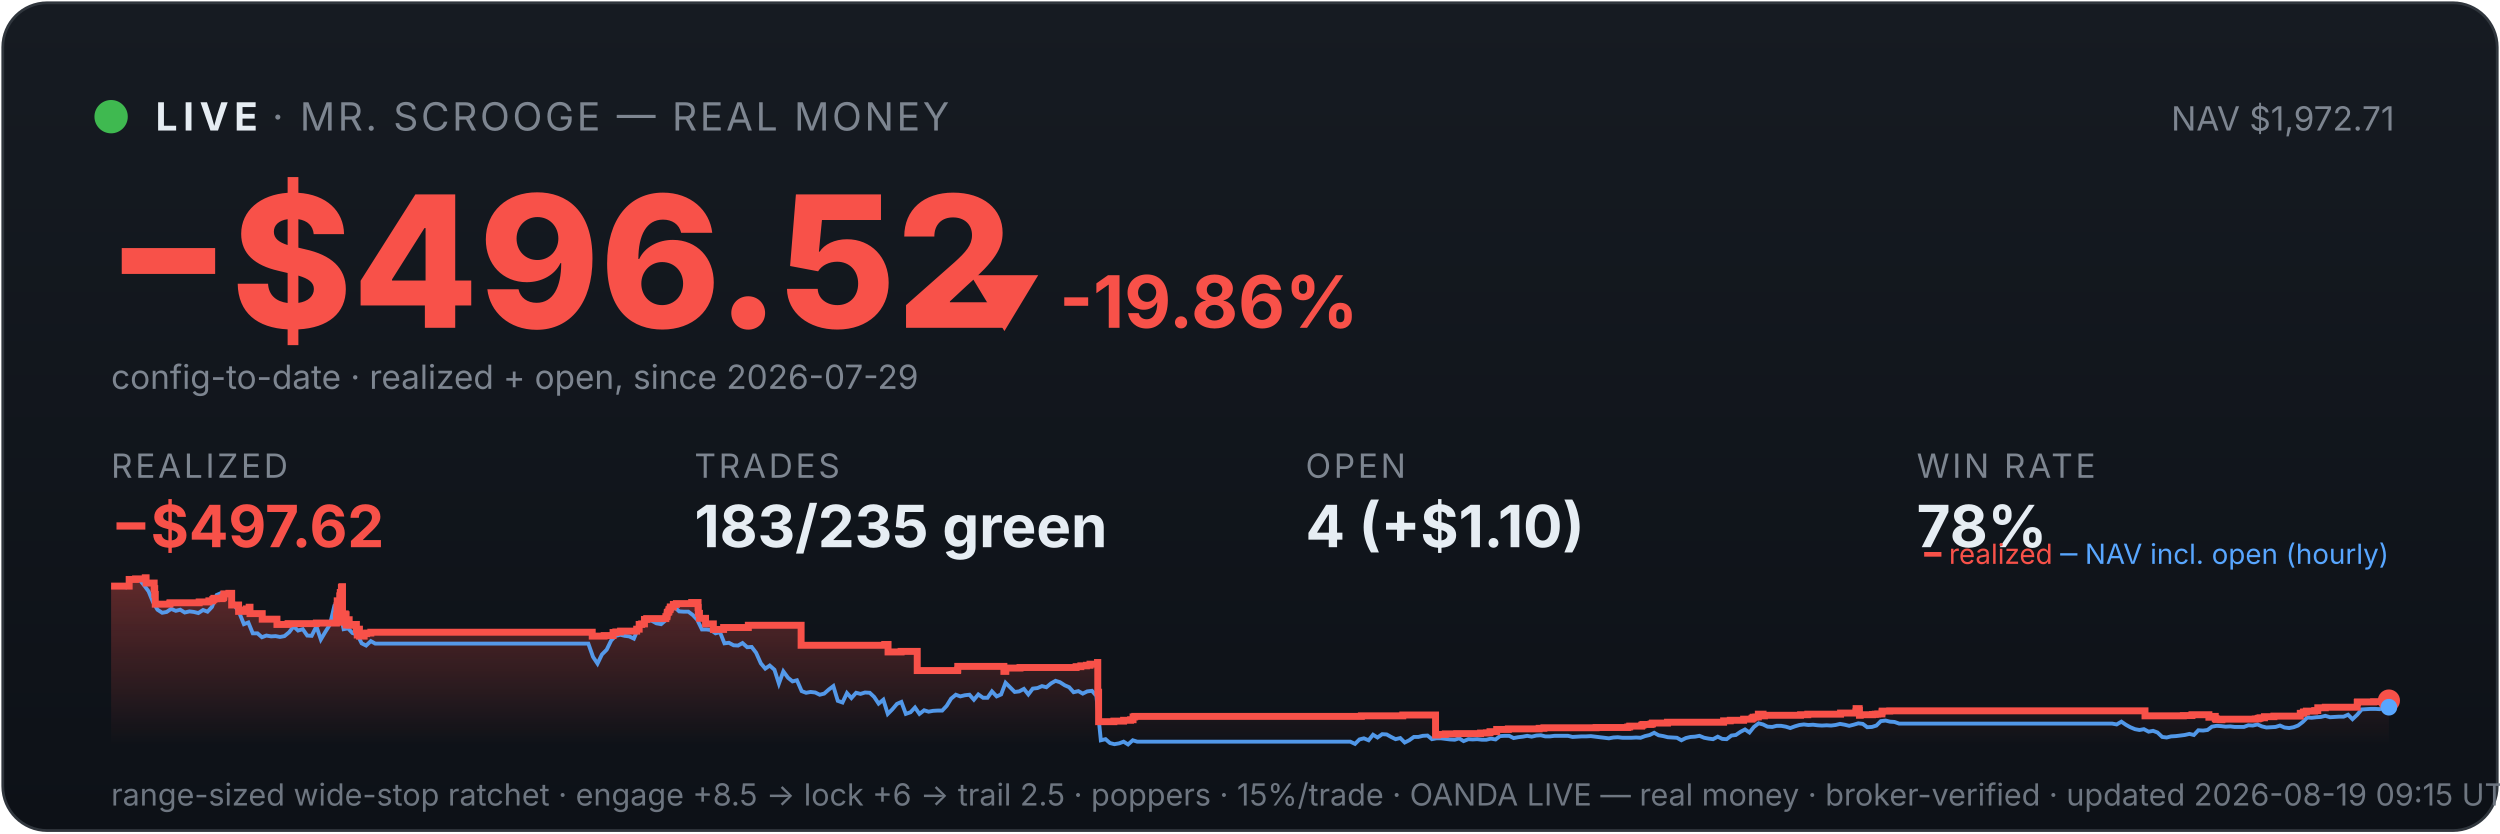
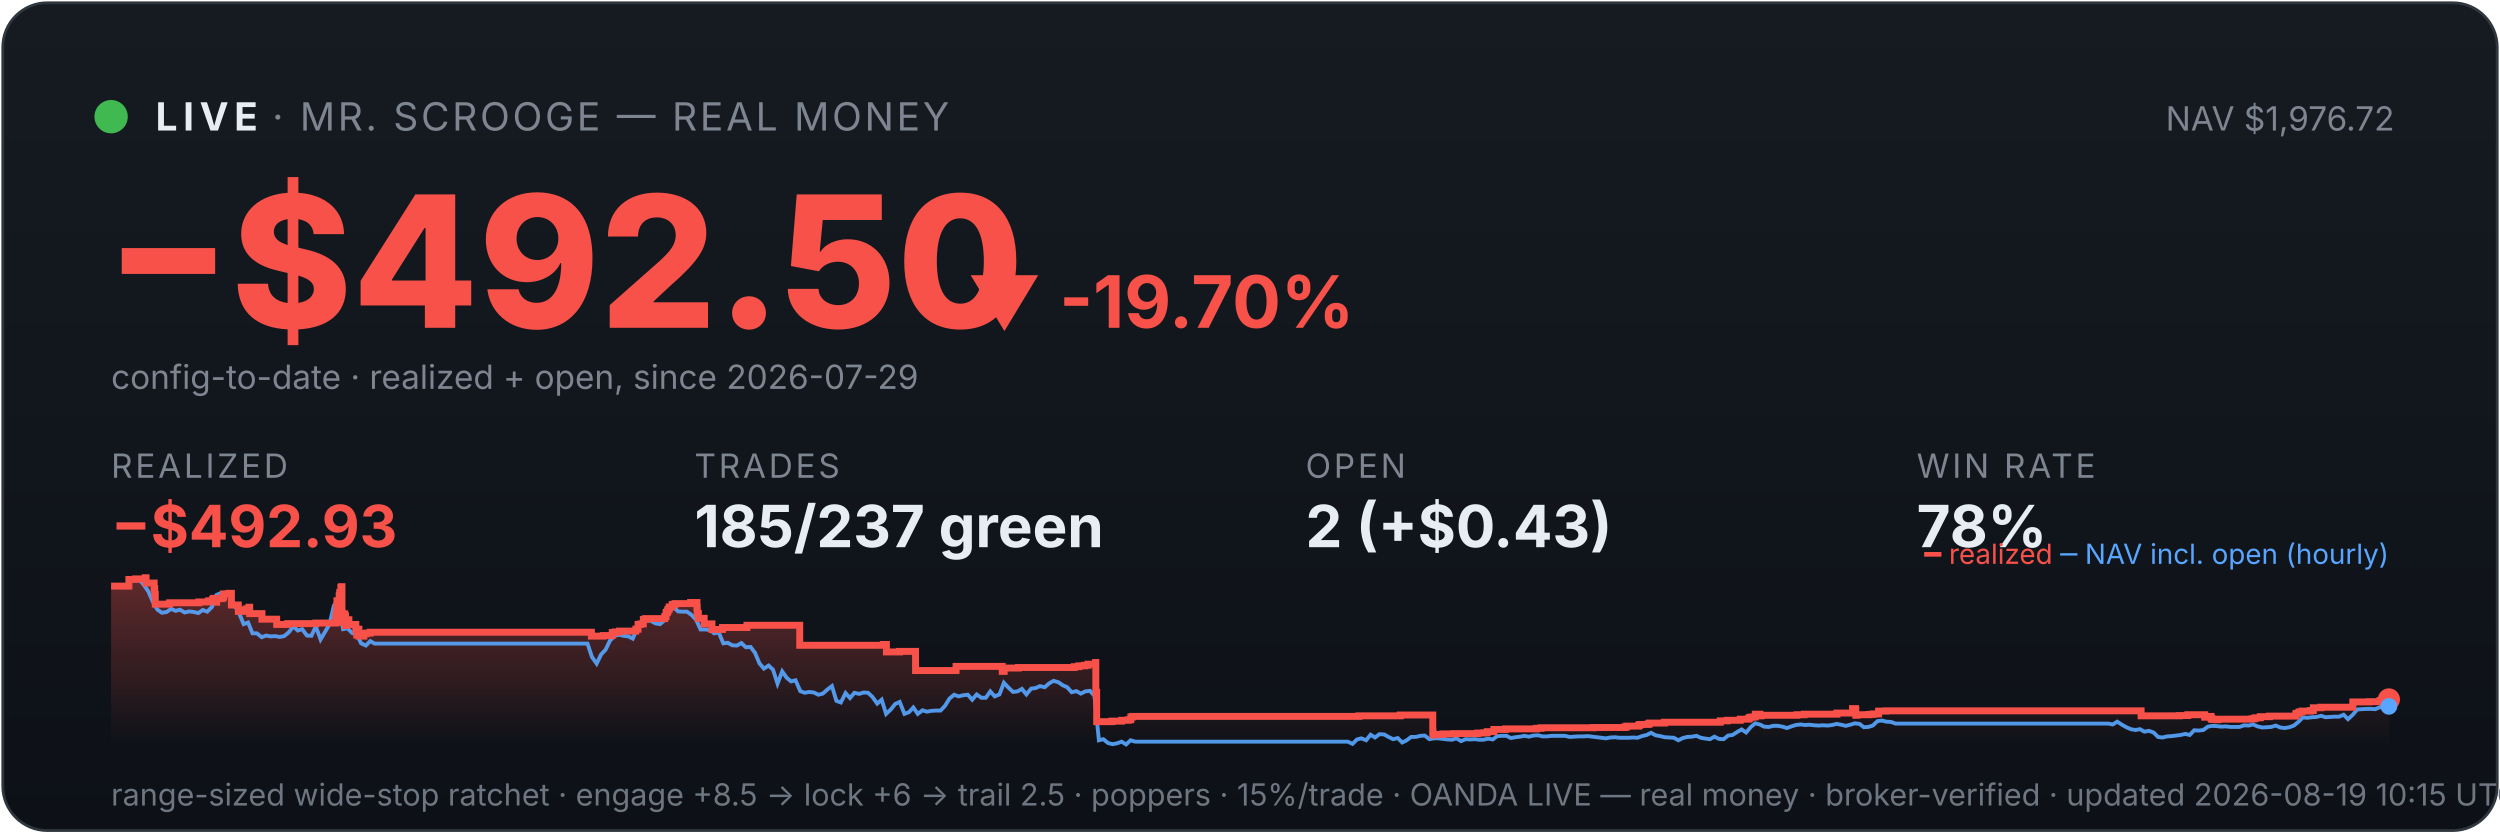
<svg xmlns="http://www.w3.org/2000/svg" viewBox="0 0 900 300" width="100%" font-family="system-ui,-apple-system,sans-serif">
  <defs>
    <linearGradient id="bg" x1="0" y1="0" x2="0" y2="1">
      <stop offset="0" stop-color="#161b22" />
      <stop offset="1" stop-color="#0d1117" />
    </linearGradient>
    <linearGradient id="fill" x1="0" y1="0" x2="0" y2="1">
      <stop offset="0" stop-color="#f85149" stop-opacity="0.35" />
      <stop offset="1" stop-color="#f85149" stop-opacity="0" />
    </linearGradient>
  </defs>
  <rect x="1" y="1" width="898" height="298" rx="16" fill="url(#bg)" stroke="#30363d" />
  <circle cx="40" cy="42" r="6" fill="#3fb950" />
  <text x="56" y="47" font-size="14" font-weight="700" fill="#e6edf3" letter-spacing="2">LIVE</text>
  <text x="98" y="47" font-size="14" fill="#7d8590" letter-spacing="1">· MR. SCROOGE — REAL MONEY</text>
-   <text x="862" y="47" font-size="12" fill="#7d8590" text-anchor="end">NAV $1,972.71</text>
-   <text x="38" y="118" font-size="66" font-weight="800" fill="#f85149">−$496.52</text>
-   <text x="348" y="118" font-size="26" font-weight="700" fill="#f85149">▼ -19.86%</text>
+   <text x="862" y="47" font-size="12" fill="#7d8590" text-anchor="end">NAV $1,976.72</text>
+   <text x="38" y="118" font-size="66" font-weight="800" fill="#f85149">−$492.50</text>
+   <text x="348" y="118" font-size="26" font-weight="700" fill="#f85149">▼ -19.70%</text>
  <text x="40" y="140" font-size="12" fill="#7d8590">config-to-date · realized + open, since 2026-07-29</text>
  <text x="40" y="172" font-family="system-ui,-apple-system,sans-serif" font-size="12" fill="#7d8590" letter-spacing="1">REALIZED</text>
-   <text x="40" y="197" font-family="system-ui,-apple-system,sans-serif" font-size="21" font-weight="700" fill="#f85149">−$497.62</text>
+   <text x="40" y="197" font-family="system-ui,-apple-system,sans-serif" font-size="21" font-weight="700" fill="#f85149">−$492.93</text>
  <text x="250" y="172" font-family="system-ui,-apple-system,sans-serif" font-size="12" fill="#7d8590" letter-spacing="1">TRADES</text>
-   <text x="250" y="197" font-family="system-ui,-apple-system,sans-serif" font-size="21" font-weight="700" fill="#e6edf3">183/235 green</text>
+   <text x="250" y="197" font-family="system-ui,-apple-system,sans-serif" font-size="21" font-weight="700" fill="#e6edf3">185/237 green</text>
  <text x="470" y="172" font-family="system-ui,-apple-system,sans-serif" font-size="12" fill="#7d8590" letter-spacing="1">OPEN</text>
-   <text x="470" y="197" font-family="system-ui,-apple-system,sans-serif" font-size="21" font-weight="700" fill="#e6edf3">4 (+$1.10)</text>
+   <text x="470" y="197" font-family="system-ui,-apple-system,sans-serif" font-size="21" font-weight="700" fill="#e6edf3">2 (+$0.43)</text>
  <text x="690" y="172" font-family="system-ui,-apple-system,sans-serif" font-size="12" fill="#7d8590" letter-spacing="1">WIN RATE</text>
  <text x="690" y="197" font-family="system-ui,-apple-system,sans-serif" font-size="21" font-weight="700" fill="#e6edf3">78%</text>
-   <polygon points="40,268 40.0,211.0 46.5,211.0 46.5,208.6 48.8,208.6 48.8,208.4 52.3,208.4 52.3,208.2 52.3,208.2 52.3,208.0 52.6,208.0 52.6,209.9 55.5,209.9 55.5,211.9 55.7,211.9 55.7,214.0 55.9,214.0 55.9,215.8 55.9,215.8 55.9,217.5 61.1,217.5 61.1,217.3 61.2,217.3 61.2,217.0 71.7,217.0 71.7,216.7 75.2,216.7 75.2,216.3 76.6,216.3 76.6,215.8 77.0,215.8 77.0,215.4 78.0,215.4 78.0,214.9 78.0,214.9 78.0,216.8 78.0,216.8 78.0,215.5 80.0,215.5 80.0,215.2 80.5,215.2 80.5,214.7 80.6,214.7 80.6,213.8 82.4,213.8 82.4,213.6 83.4,213.6 83.4,215.5 83.4,215.5 83.4,217.8 85.9,217.8 85.9,220.1 87.5,220.1 87.5,219.6 88.7,219.6 88.7,219.2 89.7,219.2 89.7,218.6 90.0,218.6 90.0,218.2 90.0,218.2 90.0,220.9 94.4,220.9 94.4,222.9 99.7,222.9 99.7,224.8 103.7,224.8 103.7,224.5 113.9,224.5 113.9,224.3 121.1,224.3 121.1,223.1 121.1,223.1 121.1,222.7 121.1,222.7 121.1,221.7 121.3,221.7 121.3,221.0 121.3,221.0 121.3,218.0 121.4,218.0 121.4,216.3 122.3,216.3 122.3,215.3 122.3,215.3 122.3,214.5 122.5,214.5 122.5,214.2 122.5,214.2 122.5,213.3 122.9,213.3 122.9,212.2 122.9,212.2 122.9,211.5 123.1,211.5 123.1,211.2 123.3,211.2 123.3,214.0 123.3,214.0 123.3,217.3 123.3,217.3 123.3,220.6 123.3,220.6 123.3,224.0 123.6,224.0 123.6,222.0 123.7,222.0 123.7,221.7 124.0,221.7 124.0,221.5 124.1,221.5 124.1,221.0 124.3,221.0 124.3,222.9 124.3,222.9 124.3,221.8 124.4,221.8 124.4,221.7 124.5,221.7 124.5,221.3 124.6,221.3 124.6,223.3 124.6,223.3 124.6,225.2 124.6,225.2 124.6,224.9 124.8,224.9 124.8,225.0 125.0,225.0 125.0,224.7 125.0,224.7 125.0,224.3 125.1,224.3 125.1,223.6 125.2,223.6 125.2,223.4 125.2,223.4 125.2,223.1 125.7,223.1 125.7,225.1 125.8,225.1 125.8,224.8 128.3,224.8 128.3,226.7 128.6,226.7 128.6,228.6 128.7,228.6 128.7,227.6 128.7,227.6 128.7,226.9 128.9,226.9 128.9,226.5 129.4,226.5 129.4,229.0 131.1,229.0 131.1,228.1 132.0,228.1 132.0,227.9 133.5,227.9 133.5,227.6 213.2,227.6 213.2,229.0 217.5,229.0 217.5,228.8 220.7,228.8 220.7,227.7 221.7,227.7 221.7,227.5 223.4,227.5 223.4,227.2 229.2,227.2 229.2,226.7 229.2,226.7 229.2,226.5 230.1,226.5 230.1,224.8 231.0,224.8 231.0,224.6 232.0,224.6 232.0,223.0 232.8,223.0 232.8,222.7 239.7,222.7 239.7,222.2 239.7,222.2 239.7,222.0 240.1,222.0 240.1,221.7 240.1,221.7 240.1,221.4 240.2,221.4 240.2,220.6 240.3,220.6 240.3,220.4 240.7,220.4 240.7,220.2 240.8,220.2 240.8,219.9 240.8,219.9 240.8,219.5 241.1,219.5 241.1,219.3 241.3,219.3 241.3,218.8 241.3,218.8 241.3,218.5 242.4,218.5 242.4,218.3 242.4,218.3 242.4,217.8 242.4,217.8 242.4,217.6 243.5,217.6 243.5,217.3 249.0,217.3 249.0,216.9 251.3,216.9 251.3,218.9 251.3,218.9 251.3,218.7 251.4,218.7 251.4,220.8 251.8,220.8 251.8,222.6 254.0,222.6 254.0,224.6 256.8,224.6 256.8,226.6 260.5,226.6 260.5,225.9 269.4,225.9 269.4,225.1 288.4,225.1 288.4,232.3 318.5,232.3 318.5,232.0 319.7,232.0 319.7,234.7 324.4,234.7 324.4,234.5 330.2,234.5 330.2,241.4 344.7,241.4 344.7,241.2 344.8,241.2 344.8,239.9 361.4,239.9 361.4,241.7 362.1,241.7 362.1,240.5 367.2,240.5 367.2,240.3 387.4,240.3 387.4,240.0 389.1,240.0 389.1,239.7 391.1,239.7 391.1,239.5 392.4,239.5 392.4,239.1 395.1,239.1 395.1,238.5 395.2,238.5 395.2,241.1 395.2,241.1 395.2,249.2 395.5,249.2 395.5,251.6 395.5,251.6 395.5,259.8 401.0,259.8 401.0,259.6 404.5,259.6 404.5,259.3 407.0,259.3 407.0,259.1 407.9,259.1 407.9,258.5 407.9,258.5 407.9,258.1 408.5,258.1 408.5,257.9 490.1,257.9 490.1,257.7 505.0,257.7 505.0,257.4 516.8,257.4 516.8,261.9 516.8,261.9 516.8,262.5 516.8,262.5 516.8,263.2 516.8,263.2 516.8,263.5 516.8,263.5 516.8,263.6 516.8,263.6 516.8,264.6 517.5,264.6 517.5,264.4 520.3,264.4 520.3,264.2 524.4,264.2 524.4,264.1 533.0,264.1 533.0,263.9 535.1,263.9 535.1,263.8 536.4,263.8 536.4,263.4 538.8,263.4 538.8,262.6 543.0,262.6 543.0,262.5 543.0,262.5 543.0,262.4 554.1,262.4 554.1,262.2 555.8,262.2 555.8,262.0 574.6,262.0 574.6,261.9 586.0,261.9 586.0,261.7 586.7,261.7 586.7,261.4 591.0,261.4 591.0,261.2 591.1,261.2 591.1,261.0 591.5,261.0 591.5,260.8 594.4,260.8 594.4,260.6 594.9,260.6 594.9,260.3 600.3,260.3 600.3,260.0 620.5,260.0 620.5,259.5 622.9,259.5 622.9,259.3 627.7,259.3 627.7,258.9 630.6,258.9 630.6,258.8 630.8,258.8 630.8,258.5 631.2,258.5 631.2,258.2 632.1,258.2 632.1,258.1 633.0,258.1 633.0,257.4 633.0,257.4 633.0,257.1 634.7,257.1 634.7,257.7 635.2,257.7 635.2,257.5 648.2,257.5 648.2,257.3 650.8,257.3 650.8,257.1 662.6,257.1 662.6,256.7 668.1,256.7 668.1,256.1 668.2,256.1 668.2,255.5 668.2,255.5 668.2,255.1 669.3,255.1 669.3,255.7 669.4,255.7 669.4,257.5 669.7,257.5 669.7,257.4 669.7,257.4 669.7,257.3 674.1,257.3 674.1,257.2 674.7,257.2 674.7,257.2 675.1,257.2 675.1,257.1 676.0,257.1 676.0,257.0 677.5,257.0 677.5,256.4 677.5,256.4 677.5,256.3 677.6,256.3 677.6,256.1 677.6,256.1 677.6,256.0 677.6,256.0 677.6,256.0 680.3,256.0 680.3,255.9 772.2,255.9 772.2,257.7 783.2,257.7 783.2,257.7 786.0,257.7 786.0,257.6 789.1,257.6 789.1,257.3 795.2,257.3 795.2,258.2 795.5,258.2 795.5,258.1 796.3,258.1 796.3,257.9 797.5,257.9 797.5,258.7 797.8,258.7 797.8,259.0 799.5,259.0 799.5,259.1 799.9,259.1 799.9,259.0 799.9,259.0 799.9,258.9 807.1,258.9 807.1,258.9 811.9,258.9 811.9,258.8 812.9,258.8 812.9,258.7 813.0,258.7 813.0,258.6 813.6,258.6 813.6,258.4 815.2,258.4 815.2,258.0 818.6,258.0 818.6,257.8 828.1,257.8 828.1,257.2 828.1,257.2 828.1,256.8 829.2,256.8 829.2,256.7 829.2,256.7 829.2,256.5 829.3,256.5 829.3,256.3 830.3,256.3 830.3,256.0 833.3,256.0 833.3,255.8 834.4,255.8 834.4,255.5 834.4,255.5 834.4,255.2 834.4,255.2 834.4,254.8 837.1,254.8 837.1,254.6 848.6,254.6 848.6,254.4 848.6,254.4 848.6,253.6 848.6,253.6 848.6,252.9 848.7,252.9 848.7,252.7 854.5,252.7 854.5,252.6 858.5,252.6 858.5,252.2 860.0,252.2 860.0,252.2 860,268" fill="url(#fill)" />
-   <polyline points="40.4,211.0 40.4,211.0 42.0,211.0 42.3,211.0 43.7,211.1 45.3,211.4 46.9,208.7 48.6,208.2 50.2,208.7 51.8,210.6 53.5,212.9 55.1,216.8 56.7,219.5 58.4,220.6 60.0,220.3 61.6,219.2 63.3,219.9 64.9,219.5 66.5,220.5 68.2,220.1 69.8,220.3 71.4,220.7 73.1,219.6 74.7,220.2 76.3,218.5 78.0,214.2 79.6,213.5 81.2,214.3 82.9,214.1 84.5,218.0 86.1,220.5 87.8,224.7 89.4,224.1 91.0,228.0 92.7,228.0 94.3,229.4 95.9,228.8 97.6,229.1 99.2,229.0 100.8,229.3 102.4,229.0 104.1,227.6 105.7,225.5 107.3,227.0 109.0,226.5 110.6,228.8 112.2,228.9 113.9,225.5 115.5,230.2 117.1,227.5 118.8,224.8 120.4,218.0 121.6,216.8 122.0,217.5 123.7,226.5 125.3,226.2 126.9,227.9 128.6,228.4 130.2,231.6 131.8,232.4 133.5,230.8 135.1,231.7 136.7,231.7 138.4,231.7 140.0,231.7 141.6,231.7 143.3,231.7 144.9,231.7 146.5,231.7 148.2,231.7 149.8,231.7 151.4,231.7 153.1,231.7 154.7,231.7 156.3,231.7 158.0,231.7 159.6,231.7 161.2,231.7 162.9,231.7 164.5,231.7 166.1,231.7 167.8,231.7 169.4,231.7 171.0,231.7 172.7,231.7 174.3,231.7 175.9,231.7 177.6,231.7 179.2,231.7 180.8,231.7 182.4,231.7 184.1,231.7 185.7,231.7 187.3,231.7 189.0,231.7 190.6,231.7 192.2,231.7 193.9,231.7 195.5,231.7 197.1,231.7 198.8,231.7 200.4,231.7 202.0,231.7 203.7,231.7 205.3,231.7 206.9,231.7 208.6,231.7 210.2,231.7 211.8,231.7 213.5,236.5 215.1,238.9 216.7,235.6 218.4,233.9 220.0,230.6 221.6,228.9 223.3,228.5 224.9,228.9 226.5,229.1 228.2,229.9 229.8,226.1 231.4,223.9 233.1,223.2 234.7,223.5 236.3,224.4 238.0,224.7 239.6,223.3 241.2,220.1 242.9,218.6 244.5,220.1 246.1,220.2 247.8,220.2 249.4,221.4 251.0,223.1 252.7,226.6 254.3,226.6 255.9,226.8 257.6,228.0 259.2,227.6 260.8,231.6 262.4,231.4 264.1,232.3 265.7,232.4 267.3,231.5 269.0,233.0 270.6,232.9 272.2,235.0 273.9,238.8 275.5,240.7 277.1,239.6 278.8,241.1 280.4,246.1 282.0,241.7 283.7,244.0 285.3,245.3 286.9,244.9 288.6,248.8 290.2,249.4 291.8,249.1 293.5,249.3 295.1,250.1 296.7,249.7 298.4,248.2 300.0,247.0 301.6,252.3 303.3,252.9 304.9,249.5 306.5,251.3 308.2,249.4 309.8,249.8 311.4,249.3 313.1,249.4 314.7,250.9 316.3,253.3 318.0,251.9 319.6,257.0 321.2,255.4 322.9,253.4 324.5,252.7 326.1,257.0 327.8,256.4 329.4,254.7 331.0,257.0 332.7,255.7 334.3,256.2 335.9,255.9 337.6,255.8 339.2,255.8 340.8,254.1 342.4,251.5 344.1,250.1 345.7,250.7 347.3,250.3 349.0,250.1 350.6,251.9 352.2,250.0 353.9,251.2 355.5,251.2 357.1,248.9 358.8,250.7 360.4,250.0 362.0,245.8 363.7,247.5 365.3,249.1 366.9,248.9 368.6,248.0 370.2,250.0 371.8,247.9 373.5,247.7 375.1,247.0 376.7,247.4 378.4,246.0 380.0,245.1 381.6,245.6 383.3,246.7 384.9,247.4 386.5,249.2 388.2,248.8 389.8,249.7 391.4,248.9 393.1,248.7 394.7,250.5 396.3,266.5 398.0,266.1 399.6,267.5 401.2,267.9 402.9,267.6 404.5,267.0 406.1,268.0 407.8,266.5 409.4,267.0 411.0,267.0 412.7,267.0 414.3,267.0 415.9,267.0 417.6,267.0 419.2,267.0 420.8,267.0 422.4,267.0 424.1,267.0 425.7,267.0 427.3,267.0 429.0,267.0 430.6,267.0 432.2,267.0 433.9,267.0 435.5,267.0 437.1,267.0 438.8,267.0 440.4,267.0 442.0,267.0 443.7,267.0 445.3,267.0 446.9,267.0 448.6,267.0 450.2,267.0 451.8,267.0 453.5,267.0 455.1,267.0 456.7,267.0 458.4,267.0 460.0,267.0 461.6,267.0 463.3,267.0 464.9,267.0 466.5,267.0 468.2,267.0 469.8,267.0 471.4,267.0 473.1,267.0 474.7,267.0 476.3,267.0 478.0,267.0 479.6,267.0 481.2,267.0 482.9,267.0 484.5,267.0 486.1,267.0 487.8,267.8 489.4,266.2 491.0,265.8 492.7,266.5 494.3,264.5 495.9,265.5 497.6,264.3 499.2,264.4 500.8,265.3 502.4,266.1 504.1,265.7 505.7,267.3 507.3,266.5 509.0,265.3 510.6,265.3 512.2,264.9 513.9,264.8 515.5,266.1 517.1,265.8 518.8,265.8 520.4,266.0 522.0,266.2 523.7,266.3 525.3,265.8 526.9,266.8 528.6,266.1 530.2,266.2 531.8,266.1 533.5,266.3 535.1,266.3 536.7,265.9 538.4,266.2 540.0,265.0 541.6,264.9 543.3,264.9 544.9,265.7 546.5,265.4 548.2,265.2 549.8,264.9 551.4,265.2 553.1,264.8 554.7,264.7 556.3,265.1 558.0,265.1 559.6,264.9 561.2,264.9 562.9,264.9 564.5,264.9 566.1,265.3 567.8,265.2 569.4,265.1 571.0,265.1 572.7,265.0 574.3,265.2 575.9,265.4 577.6,265.6 579.2,265.8 580.8,265.5 582.4,265.4 584.1,265.6 585.7,265.6 587.3,265.6 589.0,265.5 590.6,265.6 592.2,265.0 593.9,264.6 595.5,263.8 597.1,264.7 598.8,265.0 600.4,265.4 602.0,265.5 603.7,265.6 605.3,266.5 606.9,265.7 608.6,265.3 610.2,265.2 611.8,264.9 613.5,265.6 615.1,265.9 616.7,266.1 618.4,265.2 620.0,266.0 621.6,266.1 623.3,264.8 624.9,264.6 626.5,263.5 628.2,262.6 629.8,263.7 631.4,261.7 633.1,260.4 634.7,260.8 636.3,261.6 638.0,261.7 639.6,261.3 641.2,261.3 642.9,261.6 644.5,262.1 646.1,261.5 647.8,261.0 649.4,260.8 651.0,261.0 652.7,260.9 654.3,261.1 655.9,261.2 657.6,261.1 659.2,261.2 660.8,261.0 662.4,260.6 664.1,260.9 665.7,261.3 667.3,260.9 669.0,260.4 670.6,260.6 672.2,261.8 673.9,261.7 675.5,261.2 677.1,259.6 678.8,259.4 680.4,259.8 682.0,259.9 683.7,260.5 685.3,260.5 686.9,260.5 688.6,260.5 690.2,260.5 691.8,260.5 693.5,260.5 695.1,260.5 696.7,260.5 698.4,260.5 700.0,260.5 701.6,260.5 703.3,260.5 704.9,260.5 706.5,260.5 708.2,260.5 709.8,260.5 711.4,260.5 713.1,260.5 714.7,260.5 716.3,260.5 718.0,260.5 719.6,260.5 721.2,260.5 722.9,260.5 724.5,260.5 726.1,260.5 727.8,260.5 729.4,260.5 731.0,260.5 732.7,260.5 734.3,260.5 735.9,260.5 737.6,260.5 739.2,260.5 740.8,260.5 742.4,260.5 744.1,260.5 745.7,260.5 747.3,260.5 749.0,260.5 750.6,260.5 752.2,260.5 753.9,260.5 755.5,260.5 757.1,260.5 758.8,260.5 760.4,260.5 762.0,260.8 763.7,259.8 765.3,260.9 766.9,261.8 768.6,262.5 770.2,262.8 771.8,262.5 773.5,263.4 775.1,263.1 776.7,263.7 778.4,265.3 780.0,265.5 781.6,265.1 783.3,265.0 784.9,264.8 786.5,264.6 788.2,264.2 789.8,264.6 791.4,262.9 793.1,263.0 794.7,262.8 796.3,261.6 798.0,261.3 799.6,261.4 801.2,261.6 802.9,261.5 804.5,261.7 806.1,261.7 807.8,261.7 809.4,261.1 811.0,261.2 812.7,260.8 814.3,261.5 815.9,261.9 817.6,261.8 819.2,261.7 820.8,261.2 822.4,261.9 824.1,262.1 825.7,261.8 827.3,261.2 829.0,259.9 830.6,258.3 832.2,258.4 833.9,258.2 835.5,258.1 837.1,257.7 838.8,258.2 840.4,258.1 842.0,258.0 843.7,258.0 845.3,257.3 846.9,258.9 848.6,257.3 850.2,255.4 851.8,255.3 853.5,255.2 855.1,255.2 856.7,255.3 858.4,254.6 860.0,254.6" fill="none" stroke="#58a6ff" stroke-width="1.4" opacity="0.9" />
-   <polyline points="40.0,211.0 46.5,211.0 46.5,208.6 48.8,208.6 48.8,208.4 52.3,208.4 52.3,208.2 52.3,208.2 52.3,208.0 52.6,208.0 52.6,209.9 55.5,209.9 55.5,211.9 55.7,211.9 55.7,214.0 55.9,214.0 55.9,215.8 55.9,215.8 55.9,217.5 61.1,217.5 61.1,217.3 61.2,217.3 61.2,217.0 71.7,217.0 71.7,216.7 75.2,216.7 75.2,216.3 76.6,216.3 76.6,215.8 77.0,215.8 77.0,215.4 78.0,215.4 78.0,214.9 78.0,214.9 78.0,216.8 78.0,216.8 78.0,215.5 80.0,215.5 80.0,215.2 80.5,215.2 80.5,214.7 80.6,214.7 80.6,213.8 82.4,213.8 82.4,213.6 83.4,213.6 83.4,215.5 83.4,215.5 83.4,217.8 85.9,217.8 85.9,220.1 87.5,220.1 87.5,219.6 88.7,219.6 88.7,219.2 89.7,219.2 89.7,218.6 90.0,218.6 90.0,218.2 90.0,218.2 90.0,220.9 94.4,220.9 94.4,222.9 99.7,222.9 99.7,224.8 103.7,224.8 103.7,224.5 113.9,224.5 113.9,224.3 121.1,224.3 121.1,223.1 121.1,223.1 121.1,222.7 121.1,222.7 121.1,221.7 121.3,221.7 121.3,221.0 121.3,221.0 121.3,218.0 121.4,218.0 121.4,216.3 122.3,216.3 122.3,215.3 122.3,215.3 122.3,214.5 122.5,214.5 122.5,214.2 122.5,214.2 122.5,213.3 122.9,213.3 122.9,212.2 122.9,212.2 122.9,211.5 123.1,211.5 123.1,211.2 123.3,211.2 123.3,214.0 123.3,214.0 123.3,217.3 123.3,217.3 123.3,220.6 123.3,220.6 123.3,224.0 123.6,224.0 123.6,222.0 123.7,222.0 123.7,221.7 124.0,221.7 124.0,221.5 124.1,221.5 124.1,221.0 124.3,221.0 124.3,222.9 124.3,222.9 124.3,221.8 124.4,221.8 124.4,221.7 124.5,221.7 124.5,221.3 124.6,221.3 124.6,223.3 124.6,223.3 124.6,225.2 124.6,225.2 124.6,224.9 124.8,224.9 124.8,225.0 125.0,225.0 125.0,224.7 125.0,224.7 125.0,224.3 125.1,224.3 125.1,223.6 125.2,223.6 125.2,223.4 125.2,223.4 125.2,223.1 125.7,223.1 125.7,225.1 125.8,225.1 125.8,224.8 128.3,224.8 128.3,226.7 128.6,226.7 128.6,228.6 128.7,228.6 128.7,227.6 128.7,227.6 128.7,226.9 128.9,226.9 128.9,226.5 129.4,226.5 129.4,229.0 131.1,229.0 131.1,228.1 132.0,228.1 132.0,227.9 133.5,227.9 133.5,227.6 213.2,227.6 213.2,229.0 217.5,229.0 217.5,228.8 220.7,228.8 220.7,227.7 221.7,227.7 221.7,227.5 223.4,227.5 223.4,227.2 229.2,227.2 229.2,226.7 229.2,226.7 229.2,226.5 230.1,226.5 230.1,224.8 231.0,224.8 231.0,224.6 232.0,224.6 232.0,223.0 232.8,223.0 232.8,222.7 239.7,222.7 239.7,222.2 239.7,222.2 239.7,222.0 240.1,222.0 240.1,221.7 240.1,221.7 240.1,221.4 240.2,221.4 240.2,220.6 240.3,220.6 240.3,220.4 240.7,220.4 240.7,220.2 240.8,220.2 240.8,219.9 240.8,219.9 240.8,219.5 241.1,219.5 241.1,219.3 241.3,219.3 241.3,218.8 241.3,218.8 241.3,218.5 242.4,218.5 242.4,218.3 242.4,218.3 242.4,217.8 242.4,217.8 242.4,217.6 243.5,217.6 243.5,217.3 249.0,217.3 249.0,216.9 251.3,216.9 251.3,218.9 251.3,218.9 251.3,218.7 251.4,218.7 251.4,220.8 251.8,220.8 251.8,222.6 254.0,222.6 254.0,224.6 256.8,224.6 256.8,226.6 260.5,226.6 260.5,225.9 269.4,225.9 269.4,225.1 288.4,225.1 288.4,232.3 318.5,232.3 318.5,232.0 319.7,232.0 319.7,234.7 324.4,234.7 324.4,234.5 330.2,234.5 330.2,241.4 344.7,241.4 344.7,241.2 344.8,241.2 344.8,239.9 361.4,239.9 361.4,241.7 362.1,241.7 362.1,240.5 367.2,240.5 367.2,240.3 387.4,240.3 387.4,240.0 389.1,240.0 389.1,239.7 391.1,239.7 391.1,239.5 392.4,239.5 392.4,239.1 395.1,239.1 395.1,238.5 395.2,238.5 395.2,241.1 395.2,241.1 395.2,249.2 395.5,249.2 395.5,251.6 395.5,251.6 395.5,259.8 401.0,259.8 401.0,259.6 404.5,259.6 404.5,259.3 407.0,259.3 407.0,259.1 407.9,259.1 407.9,258.5 407.9,258.5 407.9,258.1 408.5,258.1 408.5,257.9 490.1,257.9 490.1,257.7 505.0,257.7 505.0,257.4 516.8,257.4 516.8,261.9 516.8,261.9 516.8,262.5 516.8,262.5 516.8,263.2 516.8,263.2 516.8,263.5 516.8,263.5 516.8,263.6 516.8,263.6 516.8,264.6 517.5,264.6 517.5,264.4 520.3,264.4 520.3,264.2 524.4,264.2 524.4,264.1 533.0,264.1 533.0,263.9 535.1,263.9 535.1,263.8 536.4,263.8 536.4,263.4 538.8,263.4 538.8,262.6 543.0,262.6 543.0,262.5 543.0,262.5 543.0,262.4 554.1,262.4 554.1,262.2 555.8,262.2 555.8,262.0 574.6,262.0 574.6,261.9 586.0,261.9 586.0,261.7 586.7,261.7 586.7,261.4 591.0,261.4 591.0,261.2 591.1,261.2 591.1,261.0 591.5,261.0 591.5,260.8 594.4,260.8 594.4,260.6 594.9,260.6 594.9,260.3 600.3,260.3 600.3,260.0 620.5,260.0 620.5,259.5 622.9,259.5 622.9,259.3 627.7,259.3 627.7,258.9 630.6,258.9 630.6,258.8 630.8,258.8 630.8,258.5 631.2,258.5 631.2,258.2 632.1,258.2 632.1,258.1 633.0,258.1 633.0,257.4 633.0,257.4 633.0,257.1 634.7,257.1 634.7,257.7 635.2,257.7 635.2,257.5 648.2,257.5 648.2,257.3 650.8,257.3 650.8,257.1 662.6,257.1 662.6,256.7 668.1,256.7 668.1,256.1 668.2,256.1 668.2,255.5 668.2,255.5 668.2,255.1 669.3,255.1 669.3,255.7 669.4,255.7 669.4,257.5 669.7,257.5 669.7,257.4 669.7,257.4 669.7,257.3 674.1,257.3 674.1,257.2 674.7,257.2 674.7,257.2 675.1,257.2 675.1,257.1 676.0,257.1 676.0,257.0 677.5,257.0 677.5,256.4 677.5,256.4 677.5,256.3 677.6,256.3 677.6,256.1 677.6,256.1 677.6,256.0 677.6,256.0 677.6,256.0 680.3,256.0 680.3,255.9 772.2,255.9 772.2,257.7 783.2,257.7 783.2,257.7 786.0,257.7 786.0,257.6 789.1,257.6 789.1,257.3 795.2,257.3 795.2,258.2 795.5,258.2 795.5,258.1 796.3,258.1 796.3,257.9 797.5,257.9 797.5,258.7 797.8,258.7 797.8,259.0 799.5,259.0 799.5,259.1 799.9,259.1 799.9,259.0 799.9,259.0 799.9,258.9 807.1,258.9 807.1,258.9 811.9,258.9 811.9,258.8 812.9,258.8 812.9,258.7 813.0,258.7 813.0,258.6 813.6,258.6 813.6,258.4 815.2,258.4 815.2,258.0 818.6,258.0 818.6,257.8 828.1,257.8 828.1,257.2 828.1,257.2 828.1,256.8 829.2,256.8 829.2,256.7 829.2,256.7 829.2,256.5 829.3,256.5 829.3,256.3 830.3,256.3 830.3,256.0 833.3,256.0 833.3,255.8 834.4,255.8 834.4,255.5 834.4,255.5 834.4,255.2 834.4,255.2 834.4,254.8 837.1,254.8 837.1,254.6 848.6,254.6 848.6,254.4 848.6,254.4 848.6,253.6 848.6,253.6 848.6,252.9 848.7,252.9 848.7,252.7 854.5,252.7 854.5,252.6 858.5,252.6 858.5,252.2 860.0,252.2 860.0,252.2" fill="none" stroke="#f85149" stroke-width="2.5" />
-   <circle cx="860.0" cy="252.2" r="4" fill="#f85149" />
-   <circle cx="860.0" cy="254.6" r="3" fill="#58a6ff" />
+   <polygon points="40,268 40.0,211.0 46.4,211.0 46.4,208.6 48.8,208.6 48.8,208.4 52.3,208.4 52.3,208.2 52.3,208.2 52.3,208.0 52.6,208.0 52.6,209.9 55.5,209.9 55.5,211.9 55.7,211.9 55.7,214.0 55.9,214.0 55.9,215.8 55.9,215.8 55.9,217.5 61.0,217.5 61.0,217.3 61.1,217.3 61.1,217.0 71.6,217.0 71.6,216.7 75.1,216.7 75.1,216.3 76.5,216.3 76.5,215.8 76.9,215.8 76.9,215.4 77.9,215.4 77.9,214.9 77.9,214.9 77.9,216.8 78.0,216.8 78.0,215.5 79.9,215.5 79.9,215.2 80.4,215.2 80.4,214.7 80.5,214.7 80.5,213.8 82.4,213.8 82.4,213.6 83.3,213.6 83.3,215.5 83.3,215.5 83.3,217.8 85.8,217.8 85.8,220.1 87.4,220.1 87.4,219.6 88.6,219.6 88.6,219.2 89.6,219.2 89.6,218.6 89.9,218.6 89.9,218.2 89.9,218.2 89.9,220.9 94.3,220.9 94.3,222.9 99.6,222.9 99.6,224.8 103.6,224.8 103.6,224.5 113.7,224.5 113.7,224.3 120.9,224.3 120.9,223.1 120.9,223.1 120.9,222.7 120.9,222.7 120.9,221.7 121.1,221.7 121.1,221.0 121.2,221.0 121.2,218.0 121.3,218.0 121.3,216.3 122.1,216.3 122.1,215.3 122.1,215.3 122.1,214.5 122.3,214.5 122.3,214.2 122.3,214.2 122.3,213.3 122.7,213.3 122.7,212.2 122.7,212.2 122.7,211.5 122.9,211.5 122.9,211.2 123.1,211.2 123.1,214.0 123.1,214.0 123.1,217.3 123.1,217.3 123.1,220.6 123.2,220.6 123.2,224.0 123.4,224.0 123.4,222.0 123.5,222.0 123.5,221.7 123.8,221.7 123.8,221.5 124.0,221.5 124.0,221.0 124.1,221.0 124.1,222.9 124.1,222.9 124.1,221.8 124.2,221.8 124.2,221.7 124.4,221.7 124.4,221.3 124.4,221.3 124.4,223.3 124.4,223.3 124.4,225.2 124.5,225.2 124.5,224.9 124.6,224.9 124.6,225.0 124.8,225.0 124.8,224.7 124.8,224.7 124.8,224.3 125.0,224.3 125.0,223.6 125.0,223.6 125.0,223.4 125.0,223.4 125.0,223.1 125.6,223.1 125.6,225.1 125.6,225.1 125.6,224.8 128.1,224.8 128.1,226.7 128.4,226.7 128.4,228.6 128.5,228.6 128.5,227.6 128.6,227.6 128.6,226.9 128.8,226.9 128.8,226.5 129.2,226.5 129.2,229.0 131.0,229.0 131.0,228.1 131.9,228.1 131.9,227.9 133.3,227.9 133.3,227.6 212.9,227.6 212.9,229.0 217.2,229.0 217.2,228.8 220.4,228.8 220.4,227.7 221.4,227.7 221.4,227.5 223.0,227.5 223.0,227.2 228.9,227.2 228.9,226.7 228.9,226.7 228.9,226.5 229.7,226.5 229.7,224.8 230.6,224.8 230.6,224.6 231.6,224.6 231.6,223.0 232.4,223.0 232.4,222.7 239.3,222.7 239.3,222.2 239.3,222.2 239.3,222.0 239.7,222.0 239.7,221.7 239.8,221.7 239.8,221.4 239.8,221.4 239.8,220.6 239.9,220.6 239.9,220.4 240.3,220.4 240.3,220.2 240.4,220.2 240.4,219.9 240.4,219.9 240.4,219.5 240.7,219.5 240.7,219.3 240.9,219.3 240.9,218.8 240.9,218.8 240.9,218.5 242.0,218.5 242.0,218.3 242.0,218.3 242.0,217.8 242.0,217.8 242.0,217.6 243.0,217.6 243.0,217.3 248.6,217.3 248.6,216.9 250.9,216.9 250.9,218.9 250.9,218.9 250.9,218.7 251.0,218.7 251.0,220.8 251.4,220.8 251.4,222.6 253.5,222.6 253.5,224.6 256.3,224.6 256.3,226.6 260.1,226.6 260.1,225.9 268.9,225.9 268.9,225.1 287.9,225.1 287.9,232.3 318.0,232.3 318.0,232.0 319.1,232.0 319.1,234.7 323.8,234.7 323.8,234.5 329.6,234.5 329.6,241.4 344.1,241.4 344.1,241.2 344.2,241.2 344.2,239.9 360.8,239.9 360.8,241.7 361.5,241.7 361.5,240.5 366.6,240.5 366.6,240.3 386.7,240.3 386.7,240.0 388.4,240.0 388.4,239.7 390.4,239.7 390.4,239.5 391.7,239.5 391.7,239.1 394.4,239.1 394.4,238.5 394.5,238.5 394.5,241.1 394.5,241.1 394.5,249.2 394.8,249.2 394.8,251.6 394.8,251.6 394.8,259.8 400.3,259.8 400.3,259.6 403.8,259.6 403.8,259.3 406.2,259.3 406.2,259.1 407.1,259.1 407.1,258.5 407.1,258.5 407.1,258.1 407.7,258.1 407.7,257.9 489.2,257.9 489.2,257.7 504.1,257.7 504.1,257.4 515.8,257.4 515.8,261.9 515.8,261.9 515.8,262.5 515.8,262.5 515.8,263.2 515.8,263.2 515.8,263.5 515.8,263.5 515.8,263.6 515.9,263.6 515.9,264.6 516.5,264.6 516.5,264.4 519.4,264.4 519.4,264.2 523.4,264.2 523.4,264.1 532.0,264.1 532.0,263.9 534.1,263.9 534.1,263.8 535.4,263.8 535.4,263.4 537.8,263.4 537.8,262.6 542.0,262.6 542.0,262.5 542.0,262.5 542.0,262.4 553.1,262.4 553.1,262.2 554.8,262.2 554.8,262.0 573.6,262.0 573.6,261.9 584.9,261.9 584.9,261.7 585.6,261.7 585.6,261.4 589.9,261.4 589.9,261.2 590.0,261.2 590.0,261.0 590.4,261.0 590.4,260.8 593.3,260.8 593.3,260.6 593.8,260.6 593.8,260.3 599.2,260.3 599.2,260.0 619.3,260.0 619.3,259.5 621.8,259.5 621.8,259.3 626.5,259.3 626.5,258.9 629.4,258.9 629.4,258.8 629.6,258.8 629.6,258.5 630.0,258.5 630.0,258.2 630.9,258.2 630.9,258.1 631.9,258.1 631.9,257.4 631.9,257.4 631.9,257.1 633.6,257.1 633.6,257.7 634.0,257.7 634.0,257.5 646.9,257.5 646.9,257.3 649.5,257.3 649.5,257.1 661.3,257.1 661.3,256.7 666.9,256.7 666.9,256.1 666.9,256.1 666.9,255.5 666.9,255.5 666.9,255.1 668.0,255.1 668.0,255.7 668.1,255.7 668.1,257.5 668.5,257.5 668.5,257.4 668.5,257.4 668.5,257.3 672.8,257.3 672.8,257.2 673.5,257.2 673.5,257.2 673.9,257.2 673.9,257.1 674.7,257.1 674.7,257.0 676.3,257.0 676.3,256.4 676.3,256.4 676.3,256.3 676.3,256.3 676.3,256.1 676.3,256.1 676.3,256.0 676.3,256.0 676.3,256.0 679.0,256.0 679.0,255.9 770.8,255.9 770.8,257.7 781.7,257.7 781.7,257.7 784.5,257.7 784.5,257.6 787.6,257.6 787.6,257.3 793.7,257.3 793.7,258.2 794.0,258.2 794.0,258.1 794.8,258.1 794.8,257.9 796.0,257.9 796.0,258.7 796.3,258.7 796.3,259.0 798.0,259.0 798.0,259.1 798.4,259.1 798.4,259.0 798.4,259.0 798.4,258.9 805.6,258.9 805.6,258.9 810.4,258.9 810.4,258.8 811.3,258.8 811.3,258.7 811.4,258.7 811.4,258.6 812.0,258.6 812.0,258.4 813.7,258.4 813.7,258.0 817.0,258.0 817.0,257.8 826.5,257.8 826.5,257.2 826.6,257.2 826.6,256.8 827.6,256.8 827.6,256.7 827.6,256.7 827.6,256.5 827.7,256.5 827.7,256.3 828.7,256.3 828.7,256.0 831.7,256.0 831.7,255.8 832.8,255.8 832.8,255.5 832.8,255.5 832.8,255.2 832.8,255.2 832.8,254.8 835.5,254.8 835.5,254.6 847.0,254.6 847.0,254.4 847.0,254.4 847.0,253.6 847.0,253.6 847.0,252.9 847.1,252.9 847.1,252.7 852.9,252.7 852.9,252.6 856.8,252.6 856.8,252.2 858.4,252.2 858.4,252.0 859.5,252.0 859.5,251.8 860.0,251.8 860.0,251.8 860,268" fill="url(#fill)" />
+   <polyline points="40.4,211.0 40.4,211.0 42.0,211.0 42.3,211.0 43.7,211.1 45.3,211.4 46.9,208.7 48.6,208.2 50.2,208.7 51.8,210.6 53.4,212.9 55.1,216.8 56.7,219.5 58.3,220.6 60.0,220.3 61.6,219.2 63.2,219.9 64.8,219.5 66.5,220.5 68.1,220.1 69.7,220.3 71.4,220.7 73.0,219.6 74.6,220.2 76.3,218.5 77.9,214.2 79.5,213.5 81.1,214.3 82.8,214.1 84.4,218.0 86.0,220.5 87.7,224.7 89.3,224.1 90.9,228.0 92.5,228.0 94.2,229.4 95.8,228.8 97.4,229.1 99.1,229.0 100.7,229.3 102.3,229.0 104.0,227.6 105.6,225.5 107.2,227.0 108.8,226.5 110.5,228.8 112.1,228.9 113.7,225.5 115.4,230.2 117.0,227.5 118.6,224.8 120.2,218.0 121.4,216.8 121.9,217.5 123.5,226.5 125.1,226.2 126.8,227.9 128.4,228.4 130.0,231.6 131.7,232.4 133.3,230.8 134.9,231.7 136.5,231.7 138.2,231.7 139.8,231.7 141.4,231.7 143.1,231.7 144.7,231.7 146.3,231.7 147.9,231.7 149.6,231.7 151.2,231.7 152.8,231.7 154.5,231.7 156.1,231.7 157.7,231.7 159.4,231.7 161.0,231.7 162.6,231.7 164.2,231.7 165.9,231.7 167.5,231.7 169.1,231.7 170.8,231.7 172.4,231.7 174.0,231.7 175.6,231.7 177.3,231.7 178.9,231.7 180.5,231.7 182.2,231.7 183.8,231.7 185.4,231.7 187.1,231.7 188.7,231.7 190.3,231.7 191.9,231.7 193.6,231.7 195.2,231.7 196.8,231.7 198.5,231.7 200.1,231.7 201.7,231.7 203.3,231.7 205.0,231.7 206.6,231.7 208.2,231.7 209.9,231.7 211.5,231.7 213.1,236.5 214.8,238.9 216.4,235.6 218.0,233.9 219.6,230.6 221.3,228.9 222.9,228.5 224.5,228.9 226.2,229.1 227.8,229.9 229.4,226.1 231.0,223.9 232.7,223.2 234.3,223.5 235.9,224.4 237.6,224.7 239.2,223.3 240.8,220.1 242.5,218.6 244.1,220.1 245.7,220.2 247.3,220.2 249.0,221.4 250.6,223.1 252.2,226.6 253.9,226.6 255.5,226.8 257.1,228.0 258.7,227.6 260.4,231.6 262.0,231.4 263.6,232.3 265.3,232.4 266.9,231.5 268.5,233.0 270.2,232.9 271.8,235.0 273.4,238.8 275.0,240.7 276.7,239.6 278.3,241.1 279.9,246.1 281.6,241.7 283.2,244.0 284.8,245.3 286.4,244.9 288.1,248.8 289.7,249.4 291.3,249.1 293.0,249.3 294.6,250.1 296.2,249.7 297.9,248.2 299.5,247.0 301.1,252.3 302.7,252.9 304.4,249.5 306.0,251.3 307.6,249.4 309.3,249.8 310.9,249.3 312.5,249.4 314.1,250.9 315.8,253.3 317.4,251.9 319.0,257.0 320.7,255.4 322.3,253.4 323.9,252.7 325.6,257.0 327.2,256.4 328.8,254.7 330.4,257.0 332.1,255.7 333.7,256.2 335.3,255.9 337.0,255.8 338.6,255.8 340.2,254.1 341.8,251.5 343.5,250.1 345.1,250.7 346.7,250.3 348.4,250.1 350.0,251.9 351.6,250.0 353.3,251.2 354.9,251.2 356.5,248.9 358.1,250.7 359.8,250.0 361.4,245.8 363.0,247.5 364.7,249.1 366.3,248.9 367.9,248.0 369.5,250.0 371.2,247.9 372.8,247.7 374.4,247.0 376.1,247.4 377.7,246.0 379.3,245.1 381.0,245.6 382.6,246.7 384.2,247.4 385.8,249.2 387.5,248.8 389.1,249.7 390.7,248.9 392.4,248.7 394.0,250.5 395.6,266.5 397.2,266.1 398.9,267.5 400.5,267.9 402.1,267.6 403.8,267.0 405.4,268.0 407.0,266.5 408.7,267.0 410.3,267.0 411.9,267.0 413.5,267.0 415.2,267.0 416.8,267.0 418.4,267.0 420.1,267.0 421.7,267.0 423.3,267.0 424.9,267.0 426.6,267.0 428.2,267.0 429.8,267.0 431.5,267.0 433.1,267.0 434.7,267.0 436.4,267.0 438.0,267.0 439.6,267.0 441.2,267.0 442.9,267.0 444.5,267.0 446.1,267.0 447.8,267.0 449.4,267.0 451.0,267.0 452.6,267.0 454.3,267.0 455.9,267.0 457.5,267.0 459.2,267.0 460.8,267.0 462.4,267.0 464.1,267.0 465.7,267.0 467.3,267.0 468.9,267.0 470.6,267.0 472.2,267.0 473.8,267.0 475.5,267.0 477.1,267.0 478.7,267.0 480.3,267.0 482.0,267.0 483.6,267.0 485.2,267.0 486.9,267.8 488.5,266.2 490.1,265.8 491.8,266.5 493.4,264.5 495.0,265.5 496.6,264.3 498.3,264.4 499.9,265.3 501.5,266.1 503.2,265.7 504.8,267.3 506.4,266.5 508.0,265.3 509.7,265.3 511.3,264.9 512.9,264.8 514.6,266.1 516.2,265.8 517.8,265.8 519.5,266.0 521.1,266.2 522.7,266.3 524.3,265.8 526.0,266.8 527.6,266.1 529.2,266.2 530.9,266.1 532.5,266.3 534.1,266.3 535.7,265.9 537.4,266.2 539.0,265.0 540.6,264.9 542.3,264.9 543.9,265.7 545.5,265.4 547.2,265.2 548.8,264.9 550.4,265.2 552.0,264.8 553.7,264.7 555.3,265.1 556.9,265.1 558.6,264.9 560.2,264.9 561.8,264.9 563.4,264.9 565.1,265.3 566.7,265.2 568.3,265.1 570.0,265.1 571.6,265.0 573.2,265.2 574.9,265.4 576.5,265.6 578.1,265.8 579.7,265.5 581.4,265.4 583.0,265.6 584.6,265.6 586.3,265.6 587.9,265.5 589.5,265.6 591.1,265.0 592.8,264.6 594.4,263.8 596.0,264.7 597.7,265.0 599.3,265.4 600.9,265.5 602.6,265.6 604.2,266.5 605.8,265.7 607.4,265.3 609.1,265.2 610.7,264.9 612.3,265.6 614.0,265.9 615.6,266.1 617.2,265.2 618.8,266.0 620.5,266.1 622.1,264.8 623.7,264.6 625.4,263.5 627.0,262.6 628.6,263.7 630.3,261.7 631.9,260.4 633.5,260.8 635.1,261.6 636.8,261.7 638.4,261.3 640.0,261.3 641.7,261.6 643.3,262.1 644.9,261.5 646.5,261.0 648.2,260.8 649.8,261.0 651.4,260.9 653.1,261.1 654.7,261.2 656.3,261.1 658.0,261.2 659.6,261.0 661.2,260.6 662.8,260.9 664.5,261.3 666.1,260.9 667.7,260.4 669.4,260.6 671.0,261.8 672.6,261.7 674.2,261.2 675.9,259.6 677.5,259.4 679.1,259.8 680.8,259.9 682.4,260.5 684.0,260.5 685.7,260.5 687.3,260.5 688.9,260.5 690.5,260.5 692.2,260.5 693.8,260.5 695.4,260.5 697.1,260.5 698.7,260.5 700.3,260.5 701.9,260.5 703.6,260.5 705.2,260.5 706.8,260.5 708.5,260.5 710.1,260.5 711.7,260.5 713.4,260.5 715.0,260.5 716.6,260.5 718.2,260.5 719.9,260.5 721.5,260.5 723.1,260.5 724.8,260.5 726.4,260.5 728.0,260.5 729.6,260.5 731.3,260.5 732.9,260.5 734.5,260.5 736.2,260.5 737.8,260.5 739.4,260.5 741.1,260.5 742.7,260.5 744.3,260.5 745.9,260.5 747.6,260.5 749.2,260.5 750.8,260.5 752.5,260.5 754.1,260.5 755.7,260.5 757.3,260.5 759.0,260.5 760.6,260.8 762.2,259.8 763.9,260.9 765.5,261.8 767.1,262.5 768.8,262.8 770.4,262.5 772.0,263.4 773.6,263.1 775.3,263.7 776.9,265.3 778.5,265.5 780.2,265.1 781.8,265.0 783.4,264.8 785.0,264.6 786.7,264.2 788.3,264.6 789.9,262.9 791.6,263.0 793.2,262.8 794.8,261.6 796.5,261.3 798.1,261.4 799.7,261.6 801.3,261.5 803.0,261.7 804.6,261.7 806.2,261.7 807.9,261.1 809.5,261.2 811.1,260.8 812.7,261.5 814.4,261.9 816.0,261.8 817.6,261.7 819.3,261.2 820.9,261.9 822.5,262.1 824.2,261.8 825.8,261.2 827.4,259.9 829.0,258.3 830.7,258.4 832.3,258.2 833.9,258.1 835.6,257.7 837.2,258.2 838.8,258.1 840.4,258.0 842.1,258.0 843.7,257.3 845.3,258.9 847.0,257.3 848.6,255.4 850.2,255.3 851.9,255.2 853.5,255.2 855.1,255.3 856.7,254.6 858.4,254.6 860.0,254.3" fill="none" stroke="#58a6ff" stroke-width="1.4" opacity="0.9" />
+   <polyline points="40.0,211.0 46.4,211.0 46.4,208.6 48.8,208.6 48.8,208.4 52.3,208.4 52.3,208.2 52.3,208.2 52.3,208.0 52.6,208.0 52.6,209.9 55.5,209.9 55.5,211.9 55.7,211.9 55.7,214.0 55.9,214.0 55.9,215.8 55.9,215.8 55.9,217.5 61.0,217.5 61.0,217.3 61.1,217.3 61.1,217.0 71.6,217.0 71.6,216.7 75.1,216.7 75.1,216.3 76.5,216.3 76.5,215.8 76.9,215.8 76.9,215.4 77.9,215.4 77.9,214.9 77.9,214.9 77.9,216.8 78.0,216.8 78.0,215.5 79.9,215.5 79.9,215.2 80.4,215.2 80.4,214.7 80.5,214.7 80.5,213.8 82.4,213.8 82.4,213.6 83.3,213.6 83.3,215.5 83.3,215.5 83.3,217.8 85.8,217.8 85.8,220.1 87.4,220.1 87.4,219.6 88.6,219.6 88.6,219.2 89.6,219.2 89.6,218.6 89.9,218.6 89.9,218.2 89.9,218.2 89.9,220.9 94.3,220.9 94.3,222.9 99.6,222.9 99.6,224.8 103.6,224.8 103.6,224.5 113.7,224.5 113.7,224.3 120.9,224.3 120.9,223.1 120.9,223.1 120.9,222.7 120.9,222.7 120.9,221.7 121.1,221.7 121.1,221.0 121.2,221.0 121.2,218.0 121.3,218.0 121.3,216.3 122.1,216.3 122.1,215.3 122.1,215.3 122.1,214.5 122.3,214.5 122.3,214.2 122.3,214.2 122.3,213.3 122.7,213.3 122.7,212.2 122.7,212.2 122.7,211.5 122.9,211.5 122.9,211.2 123.1,211.2 123.1,214.0 123.1,214.0 123.1,217.3 123.1,217.3 123.1,220.6 123.2,220.6 123.2,224.0 123.4,224.0 123.4,222.0 123.5,222.0 123.5,221.7 123.8,221.7 123.8,221.5 124.0,221.5 124.0,221.0 124.1,221.0 124.1,222.9 124.1,222.9 124.1,221.8 124.2,221.8 124.2,221.7 124.4,221.7 124.4,221.3 124.4,221.3 124.4,223.3 124.4,223.3 124.4,225.2 124.5,225.2 124.5,224.9 124.6,224.9 124.6,225.0 124.8,225.0 124.8,224.7 124.8,224.7 124.8,224.3 125.0,224.3 125.0,223.6 125.0,223.6 125.0,223.4 125.0,223.4 125.0,223.1 125.6,223.1 125.6,225.1 125.6,225.1 125.6,224.8 128.1,224.8 128.1,226.7 128.4,226.7 128.4,228.6 128.5,228.6 128.5,227.6 128.6,227.6 128.6,226.9 128.8,226.9 128.8,226.5 129.2,226.5 129.2,229.0 131.0,229.0 131.0,228.1 131.9,228.1 131.9,227.9 133.3,227.9 133.3,227.6 212.9,227.6 212.9,229.0 217.2,229.0 217.2,228.8 220.4,228.8 220.4,227.7 221.4,227.7 221.4,227.5 223.0,227.5 223.0,227.2 228.9,227.2 228.9,226.7 228.9,226.7 228.9,226.5 229.7,226.5 229.7,224.8 230.6,224.8 230.6,224.6 231.6,224.6 231.6,223.0 232.4,223.0 232.4,222.7 239.3,222.7 239.3,222.2 239.3,222.2 239.3,222.0 239.7,222.0 239.7,221.7 239.8,221.7 239.8,221.4 239.8,221.4 239.8,220.6 239.9,220.6 239.9,220.4 240.3,220.4 240.3,220.2 240.4,220.2 240.4,219.9 240.4,219.9 240.4,219.5 240.7,219.5 240.7,219.3 240.9,219.3 240.9,218.8 240.9,218.8 240.9,218.5 242.0,218.5 242.0,218.3 242.0,218.3 242.0,217.8 242.0,217.8 242.0,217.6 243.0,217.6 243.0,217.3 248.6,217.3 248.6,216.9 250.9,216.9 250.9,218.9 250.9,218.9 250.9,218.7 251.0,218.7 251.0,220.8 251.4,220.8 251.4,222.6 253.5,222.6 253.5,224.6 256.3,224.6 256.3,226.6 260.1,226.6 260.1,225.9 268.9,225.9 268.9,225.1 287.9,225.1 287.9,232.3 318.0,232.3 318.0,232.0 319.1,232.0 319.1,234.7 323.8,234.7 323.8,234.5 329.6,234.5 329.6,241.4 344.1,241.4 344.1,241.2 344.2,241.2 344.2,239.9 360.8,239.9 360.8,241.7 361.5,241.7 361.5,240.5 366.6,240.5 366.6,240.3 386.7,240.3 386.7,240.0 388.4,240.0 388.4,239.7 390.4,239.7 390.4,239.5 391.7,239.5 391.7,239.1 394.4,239.1 394.4,238.5 394.5,238.5 394.5,241.1 394.5,241.1 394.5,249.2 394.8,249.2 394.8,251.6 394.8,251.6 394.8,259.8 400.3,259.8 400.3,259.6 403.8,259.6 403.8,259.3 406.2,259.3 406.2,259.1 407.1,259.1 407.1,258.5 407.1,258.5 407.1,258.1 407.7,258.1 407.7,257.9 489.2,257.9 489.2,257.7 504.1,257.7 504.1,257.4 515.8,257.4 515.8,261.9 515.8,261.9 515.8,262.5 515.8,262.5 515.8,263.2 515.8,263.2 515.8,263.5 515.8,263.5 515.8,263.6 515.9,263.6 515.9,264.6 516.5,264.6 516.5,264.4 519.4,264.4 519.4,264.2 523.4,264.2 523.4,264.1 532.0,264.1 532.0,263.9 534.1,263.9 534.1,263.8 535.4,263.8 535.4,263.4 537.8,263.4 537.8,262.6 542.0,262.6 542.0,262.5 542.0,262.5 542.0,262.4 553.1,262.4 553.1,262.2 554.8,262.2 554.8,262.0 573.6,262.0 573.6,261.9 584.9,261.9 584.9,261.7 585.6,261.7 585.6,261.4 589.9,261.4 589.9,261.2 590.0,261.2 590.0,261.0 590.4,261.0 590.4,260.8 593.3,260.8 593.3,260.6 593.8,260.6 593.8,260.3 599.2,260.3 599.2,260.0 619.3,260.0 619.3,259.5 621.8,259.5 621.8,259.3 626.5,259.3 626.5,258.9 629.4,258.9 629.4,258.8 629.6,258.8 629.6,258.5 630.0,258.5 630.0,258.2 630.9,258.2 630.9,258.1 631.9,258.1 631.9,257.4 631.9,257.4 631.9,257.1 633.6,257.1 633.6,257.7 634.0,257.7 634.0,257.5 646.9,257.5 646.9,257.3 649.5,257.3 649.5,257.1 661.3,257.1 661.3,256.7 666.9,256.7 666.9,256.1 666.9,256.1 666.9,255.5 666.9,255.5 666.9,255.1 668.0,255.1 668.0,255.7 668.1,255.7 668.1,257.5 668.5,257.5 668.5,257.4 668.5,257.4 668.5,257.3 672.8,257.3 672.8,257.2 673.5,257.2 673.5,257.2 673.9,257.2 673.9,257.1 674.7,257.1 674.7,257.0 676.3,257.0 676.3,256.4 676.3,256.4 676.3,256.3 676.3,256.3 676.3,256.1 676.3,256.1 676.3,256.0 676.3,256.0 676.3,256.0 679.0,256.0 679.0,255.9 770.8,255.9 770.8,257.7 781.7,257.7 781.7,257.7 784.5,257.7 784.5,257.6 787.6,257.6 787.6,257.3 793.7,257.3 793.7,258.2 794.0,258.2 794.0,258.1 794.8,258.1 794.8,257.9 796.0,257.9 796.0,258.7 796.3,258.7 796.3,259.0 798.0,259.0 798.0,259.1 798.4,259.1 798.4,259.0 798.4,259.0 798.4,258.9 805.6,258.9 805.6,258.9 810.4,258.9 810.4,258.8 811.3,258.8 811.3,258.7 811.4,258.7 811.4,258.6 812.0,258.6 812.0,258.4 813.7,258.4 813.7,258.0 817.0,258.0 817.0,257.8 826.5,257.8 826.5,257.2 826.6,257.2 826.6,256.8 827.6,256.8 827.6,256.7 827.6,256.7 827.6,256.5 827.7,256.5 827.7,256.3 828.7,256.3 828.7,256.0 831.7,256.0 831.7,255.8 832.8,255.8 832.8,255.5 832.8,255.5 832.8,255.2 832.8,255.2 832.8,254.8 835.5,254.8 835.5,254.6 847.0,254.6 847.0,254.4 847.0,254.4 847.0,253.6 847.0,253.6 847.0,252.9 847.1,252.9 847.1,252.7 852.9,252.7 852.9,252.6 856.8,252.6 856.8,252.2 858.4,252.2 858.4,252.0 859.5,252.0 859.5,251.8 860.0,251.8 860.0,251.8" fill="none" stroke="#f85149" stroke-width="2.5" />
+   <circle cx="860.0" cy="251.8" r="4" fill="#f85149" />
+   <circle cx="860.0" cy="254.3" r="3" fill="#58a6ff" />
  <text x="860" y="203" font-size="10" text-anchor="end" fill="#7d8590">
    <tspan fill="#f85149">━ realized</tspan>
    <tspan fill="#58a6ff">─ NAV incl. open (hourly)</tspan>
  </text>
-   <text x="40" y="290" font-size="11" fill="#6e7681">range-sized wide-stop ratchet · engage +8.5 → lock +6 → trail 2.5 · poppers · 15%/trade · OANDA LIVE — real money · broker-verified · updated 2026-08-19 09:15 UTC</text>
+   <text x="40" y="290" font-size="11" fill="#6e7681">range-sized wide-stop ratchet · engage +8.5 → lock +6 → trail 2.5 · poppers · 15%/trade · OANDA LIVE — real money · broker-verified · updated 2026-08-19 10:15 UTC</text>
</svg>
